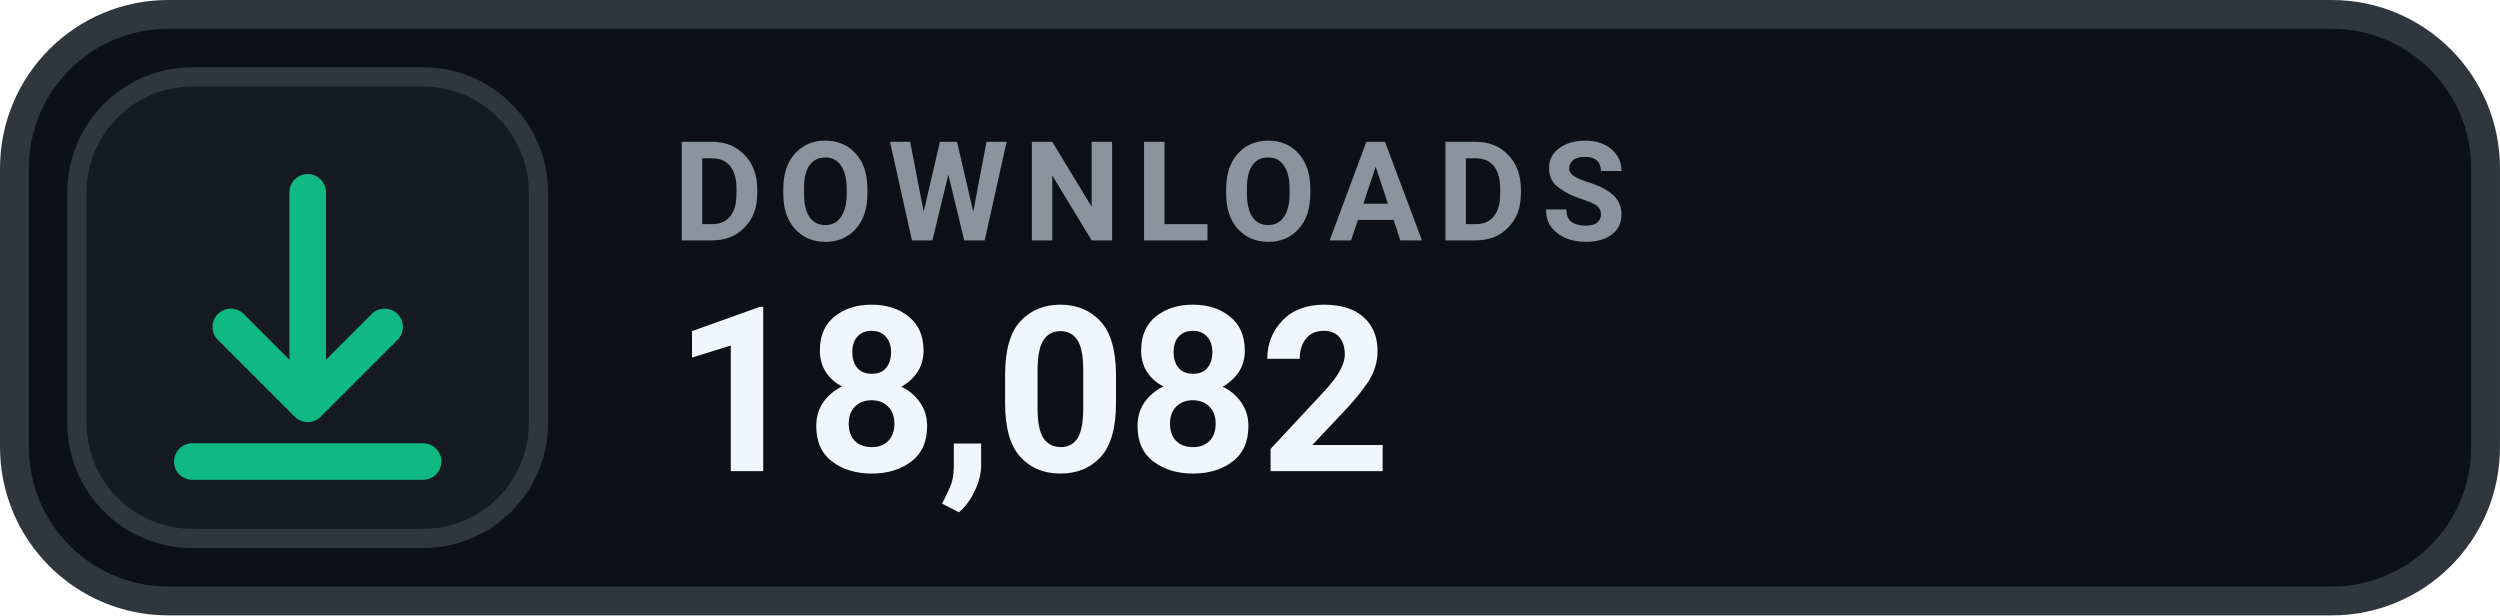
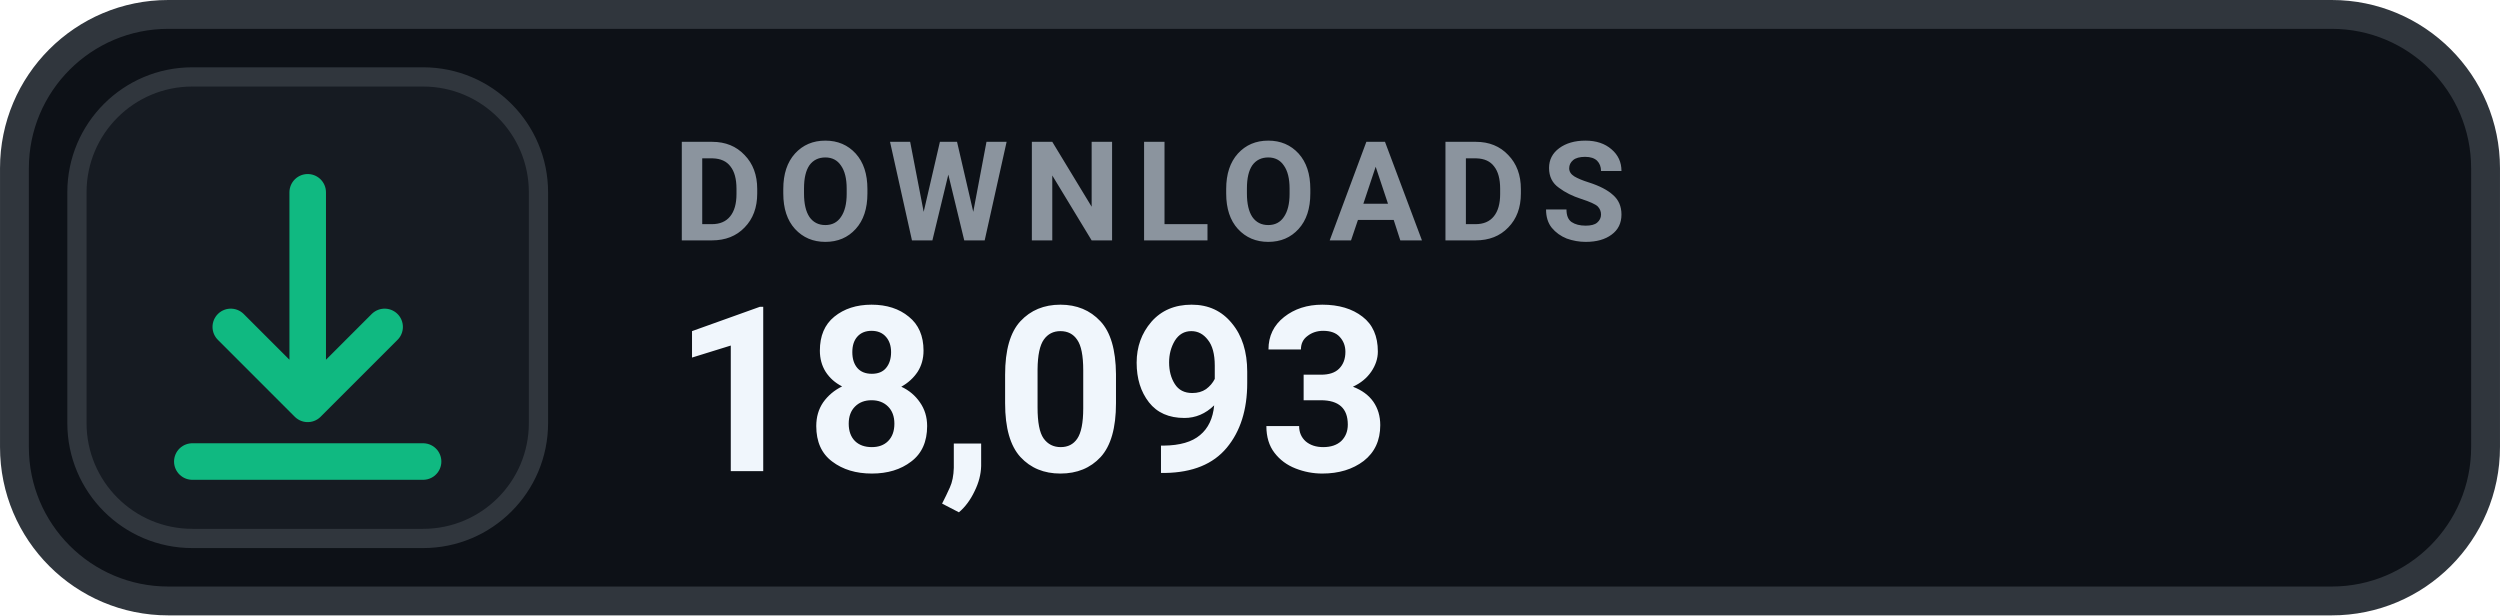
- <svg xmlns="http://www.w3.org/2000/svg" width="126" height="31.015" viewBox="0 0 130 32" role="img" aria-label="DOWNLOADS 18,082">
+ <svg xmlns="http://www.w3.org/2000/svg" width="126" height="31.015" viewBox="0 0 130 32" role="img" aria-label="DOWNLOADS 18,093">
  <rect x=".75" y=".75" width="128.5" height="30.5" rx="8" fill="#0D1117" stroke="#30363D" stroke-width="1.5" />
  <rect x="4" y="4" width="24" height="24" rx="6" fill="#161B22" stroke="#30363D" stroke-width="1" />
  <g transform="translate(16 16)" style="color:#10B981;">
    <path d="M0 -6 v11 m0 0 l4 -4 m-4 4 l-4 -4 M-6 8 h12" fill="none" stroke="currentColor" stroke-width="1.9" stroke-linecap="round" stroke-linejoin="round" />
  </g>
  <text x="35" y="12.5" fill="#8B949E" font-family="-apple-system,BlinkMacSystemFont,'Segoe UI',Roboto,Helvetica,Arial,sans-serif" font-size="7.2" font-weight="700" letter-spacing=".75">DOWNLOADS</text>
-   <text x="35" y="24.5" fill="#F0F6FC" font-family="-apple-system,BlinkMacSystemFont,'Segoe UI',Roboto,Helvetica,Arial,sans-serif" font-size="12" font-weight="700">18,082</text>
+   <text x="35" y="24.5" fill="#F0F6FC" font-family="-apple-system,BlinkMacSystemFont,'Segoe UI',Roboto,Helvetica,Arial,sans-serif" font-size="12" font-weight="700">18,093</text>
</svg>
